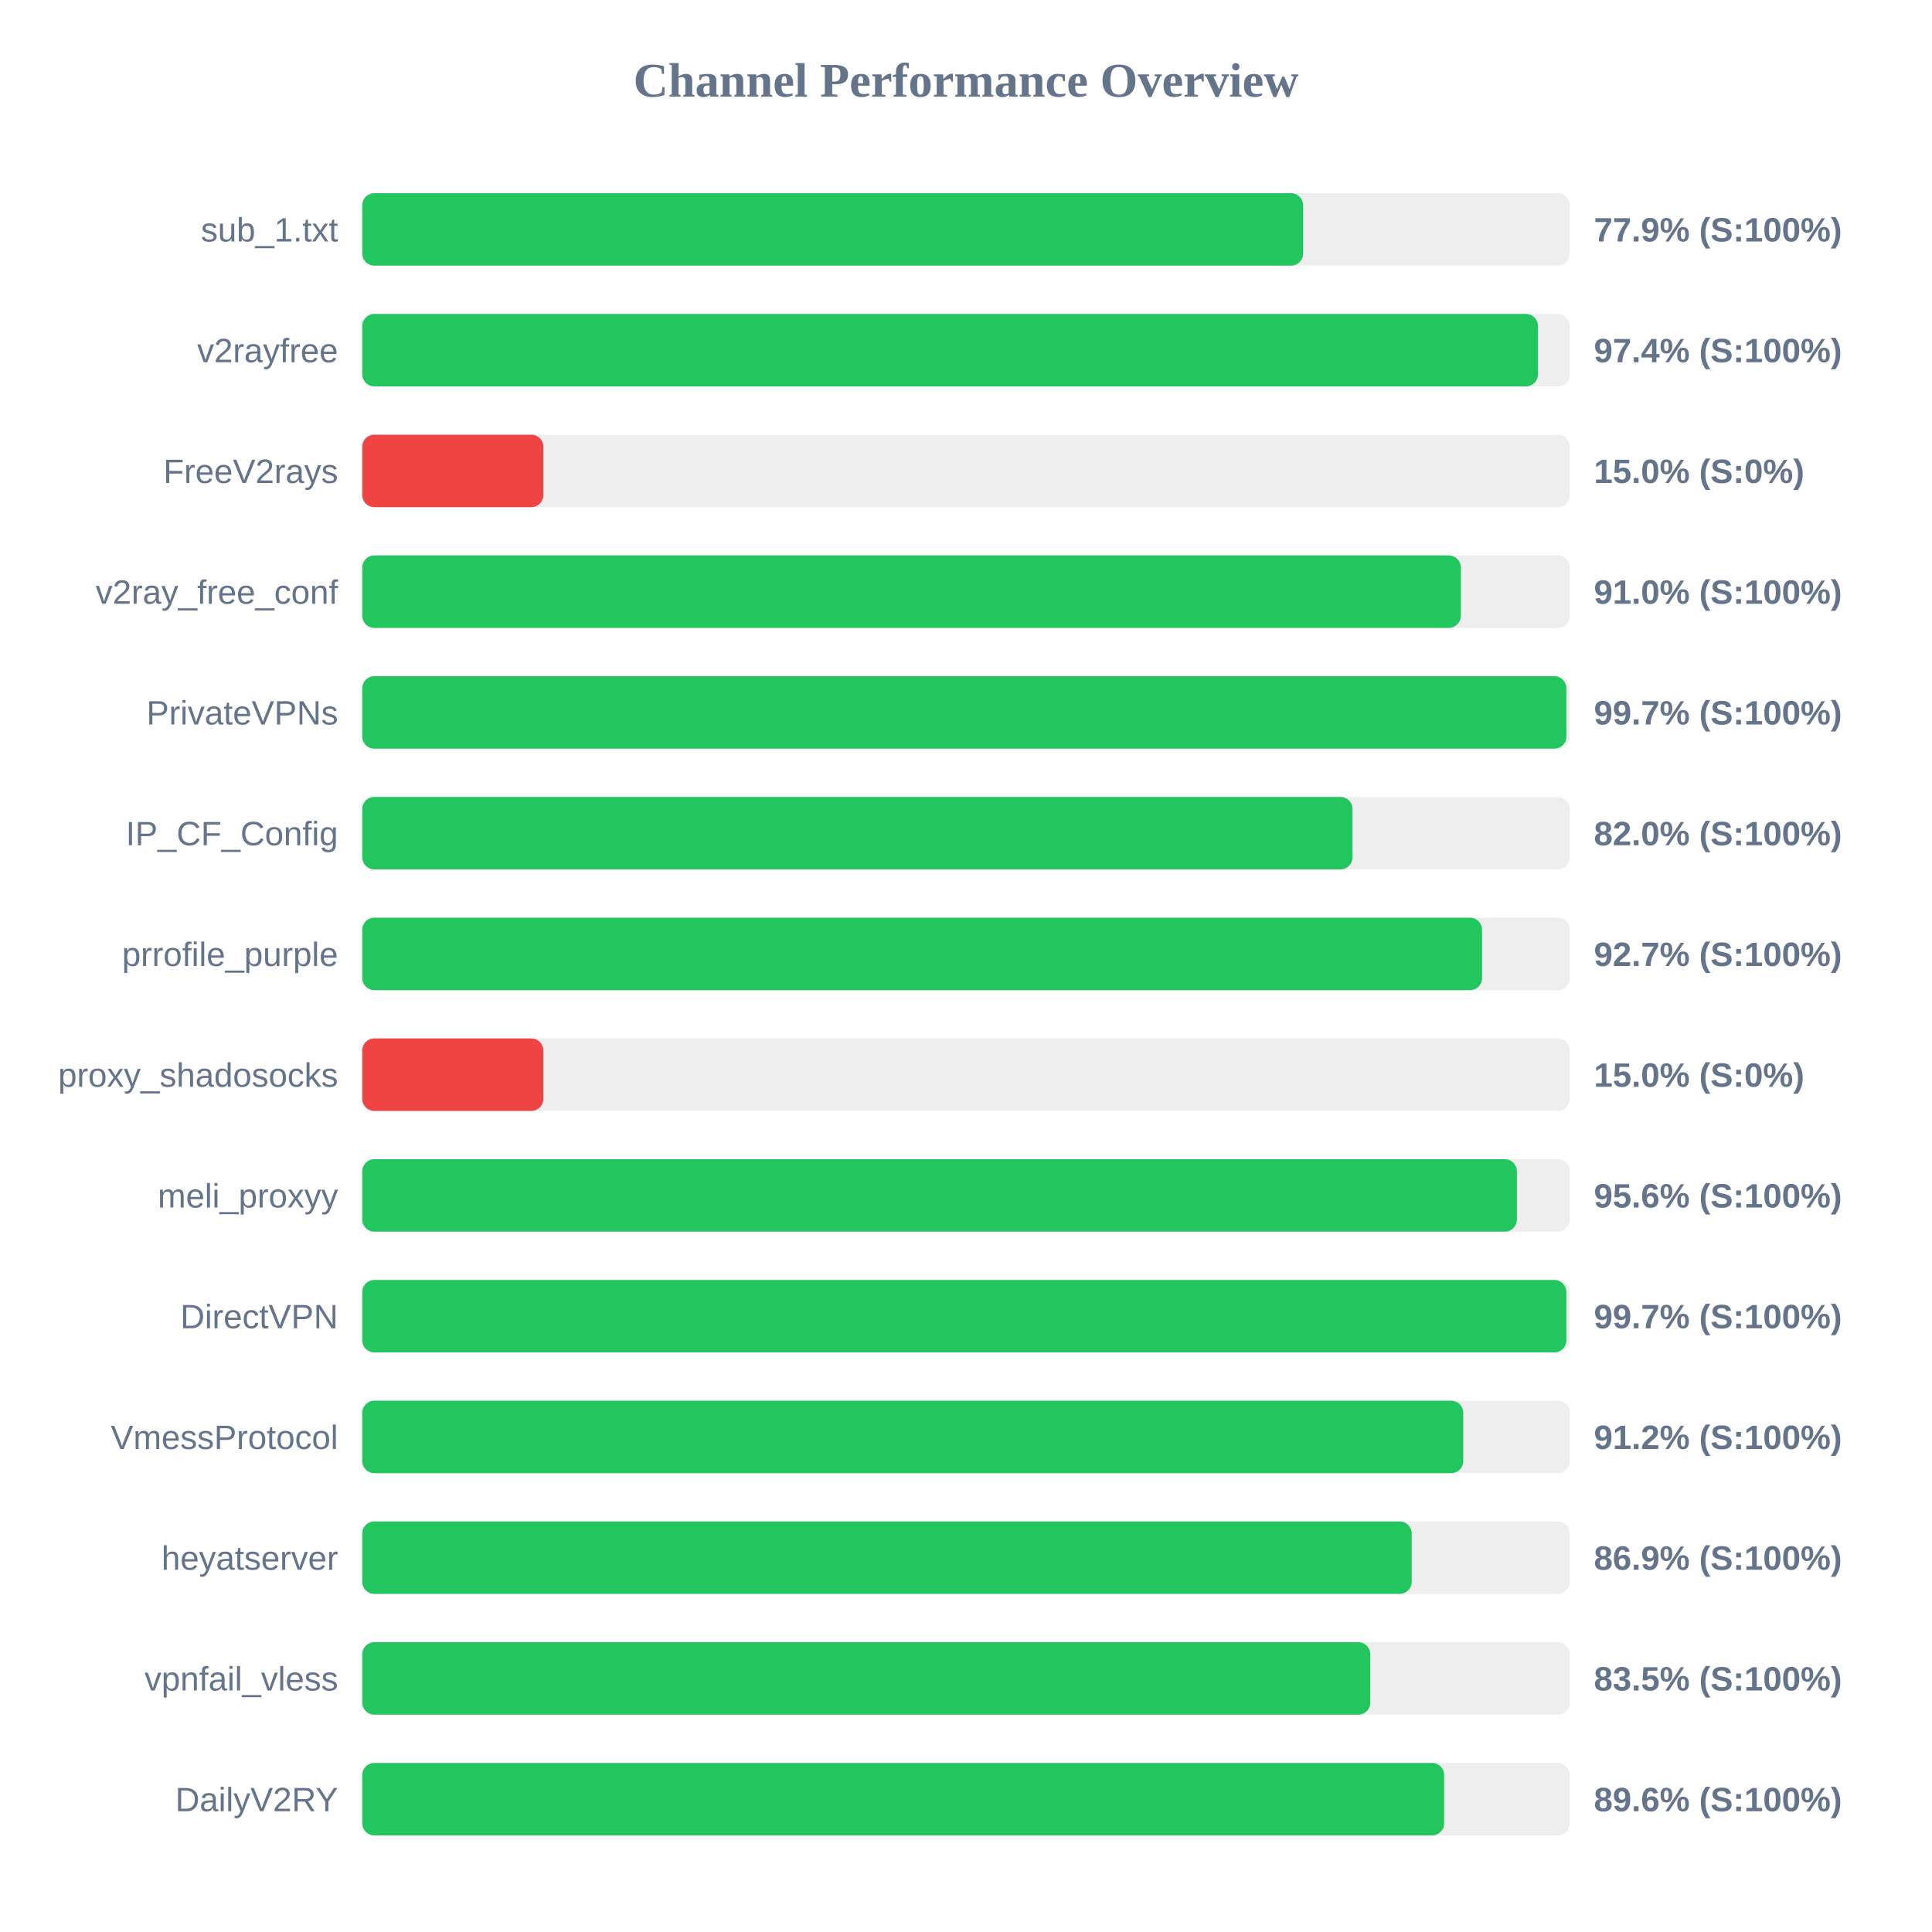
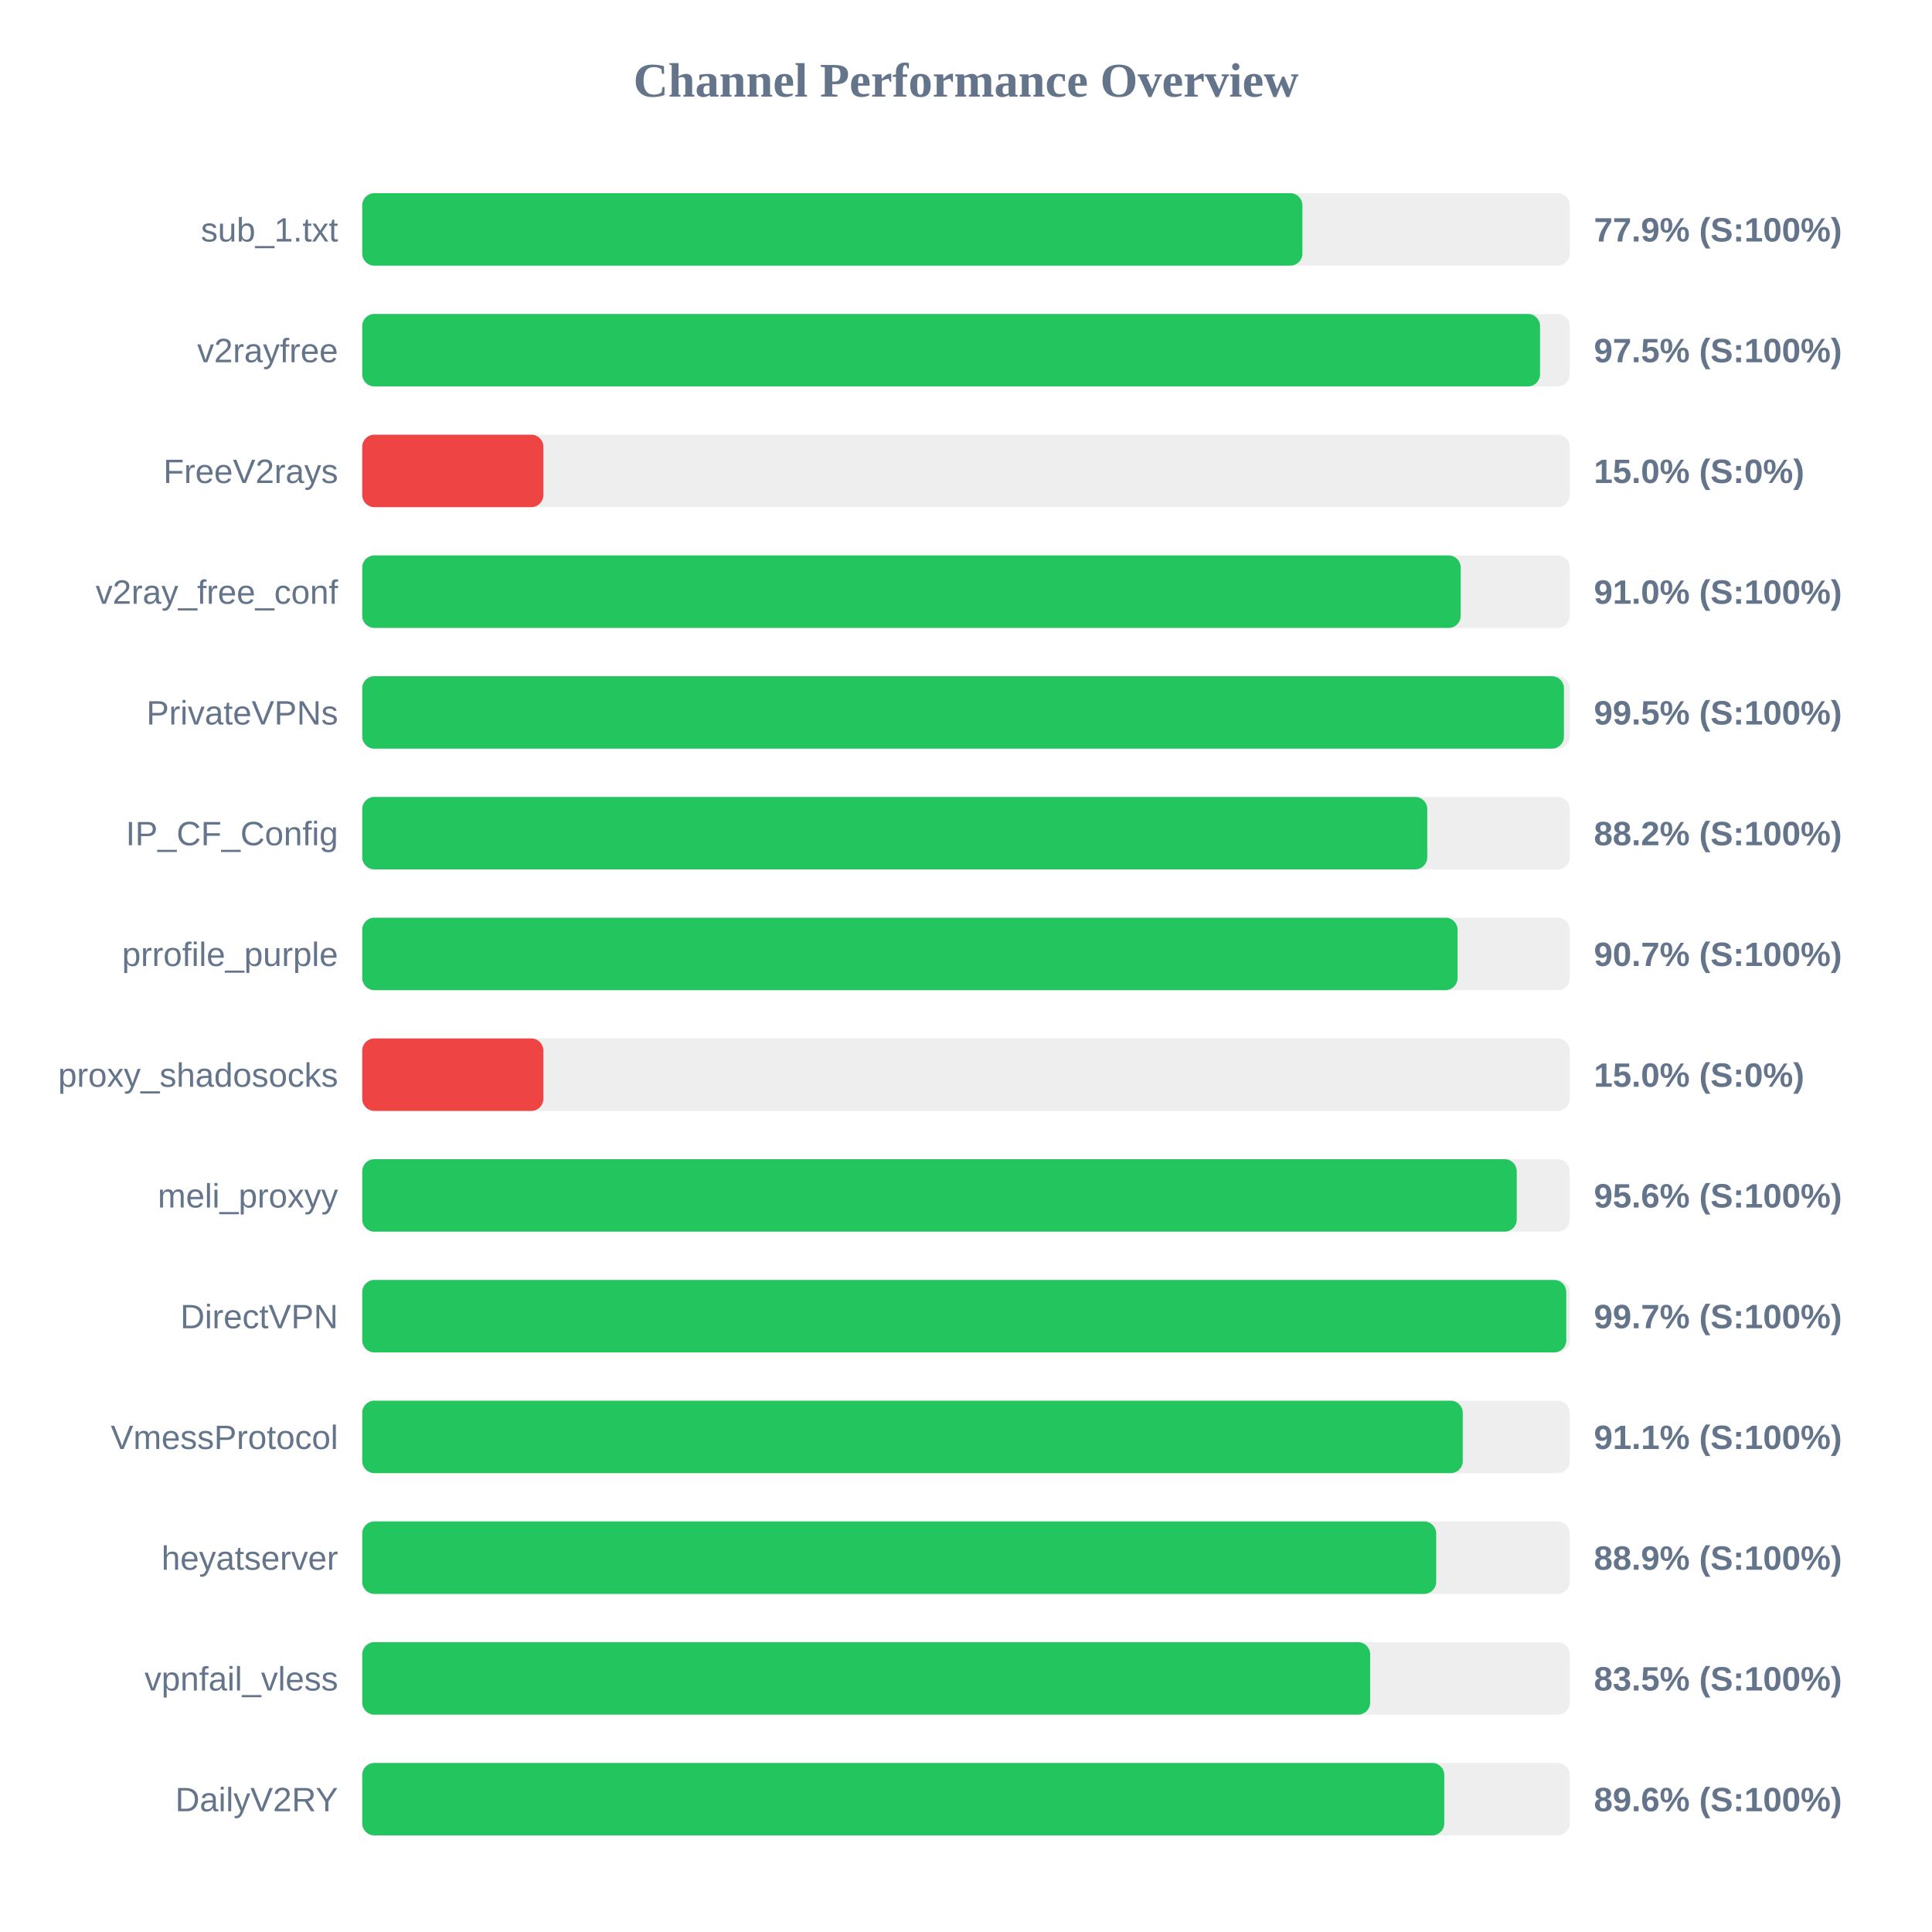
<svg xmlns="http://www.w3.org/2000/svg" width="800" height="800" version="1.1">
  <style>
        .row { font: 14px Arial; fill: #64748b; }
        .score { font: bold 14px Arial; fill: #64748b; }
    </style>
  <text x="400" y="40" text-anchor="middle" font-size="20px" font-weight="bold" fill="#64748b">Channel Performance Overview</text>
  <rect x="150" y="80" width="500" height="30" fill="#eee" rx="5" />
-   <rect x="150" y="80" width="389.6" height="30" fill="#22c55e" rx="5" />
+   <rect x="150" y="80" width="389.3" height="30" fill="#22c55e" rx="5" />
  <text x="140" y="100" text-anchor="end" class="row">sub_1.txt</text>
  <text x="660" y="100" text-anchor="start" class="score">77.9% (S:100%)</text>
  <rect x="150" y="130" width="500" height="30" fill="#eee" rx="5" />
-   <rect x="150" y="130" width="486.85" height="30" fill="#22c55e" rx="5" />
+   <rect x="150" y="130" width="487.7" height="30" fill="#22c55e" rx="5" />
  <text x="140" y="150" text-anchor="end" class="row">v2rayfree</text>
-   <text x="660" y="150" text-anchor="start" class="score">97.4% (S:100%)</text>
+   <text x="660" y="150" text-anchor="start" class="score">97.5% (S:100%)</text>
  <rect x="150" y="180" width="500" height="30" fill="#eee" rx="5" />
  <rect x="150" y="180" width="75.0" height="30" fill="#ef4444" rx="5" />
  <text x="140" y="200" text-anchor="end" class="row">FreeV2rays</text>
  <text x="660" y="200" text-anchor="start" class="score">15.0% (S:0%)</text>
  <rect x="150" y="230" width="500" height="30" fill="#eee" rx="5" />
-   <rect x="150" y="230" width="454.9" height="30" fill="#22c55e" rx="5" />
+   <rect x="150" y="230" width="454.85" height="30" fill="#22c55e" rx="5" />
  <text x="140" y="250" text-anchor="end" class="row">v2ray_free_conf</text>
  <text x="660" y="250" text-anchor="start" class="score">91.0% (S:100%)</text>
  <rect x="150" y="280" width="500" height="30" fill="#eee" rx="5" />
-   <rect x="150" y="280" width="498.6" height="30" fill="#22c55e" rx="5" />
+   <rect x="150" y="280" width="497.6" height="30" fill="#22c55e" rx="5" />
  <text x="140" y="300" text-anchor="end" class="row">PrivateVPNs</text>
-   <text x="660" y="300" text-anchor="start" class="score">99.7% (S:100%)</text>
+   <text x="660" y="300" text-anchor="start" class="score">99.5% (S:100%)</text>
  <rect x="150" y="330" width="500" height="30" fill="#eee" rx="5" />
-   <rect x="150" y="330" width="410.05" height="30" fill="#22c55e" rx="5" />
+   <rect x="150" y="330" width="441.0" height="30" fill="#22c55e" rx="5" />
  <text x="140" y="350" text-anchor="end" class="row">IP_CF_Config</text>
-   <text x="660" y="350" text-anchor="start" class="score">82.0% (S:100%)</text>
+   <text x="660" y="350" text-anchor="start" class="score">88.2% (S:100%)</text>
  <rect x="150" y="380" width="500" height="30" fill="#eee" rx="5" />
-   <rect x="150" y="380" width="463.7" height="30" fill="#22c55e" rx="5" />
+   <rect x="150" y="380" width="453.55" height="30" fill="#22c55e" rx="5" />
  <text x="140" y="400" text-anchor="end" class="row">prrofile_purple</text>
-   <text x="660" y="400" text-anchor="start" class="score">92.7% (S:100%)</text>
+   <text x="660" y="400" text-anchor="start" class="score">90.7% (S:100%)</text>
  <rect x="150" y="430" width="500" height="30" fill="#eee" rx="5" />
  <rect x="150" y="430" width="75.0" height="30" fill="#ef4444" rx="5" />
  <text x="140" y="450" text-anchor="end" class="row">proxy_shadosocks</text>
  <text x="660" y="450" text-anchor="start" class="score">15.0% (S:0%)</text>
  <rect x="150" y="480" width="500" height="30" fill="#eee" rx="5" />
-   <rect x="150" y="480" width="478.1" height="30" fill="#22c55e" rx="5" />
+   <rect x="150" y="480" width="478.05" height="30" fill="#22c55e" rx="5" />
  <text x="140" y="500" text-anchor="end" class="row">meli_proxyy</text>
  <text x="660" y="500" text-anchor="start" class="score">95.6% (S:100%)</text>
  <rect x="150" y="530" width="500" height="30" fill="#eee" rx="5" />
-   <rect x="150" y="530" width="498.6" height="30" fill="#22c55e" rx="5" />
+   <rect x="150" y="530" width="498.55" height="30" fill="#22c55e" rx="5" />
  <text x="140" y="550" text-anchor="end" class="row">DirectVPN</text>
  <text x="660" y="550" text-anchor="start" class="score">99.7% (S:100%)</text>
  <rect x="150" y="580" width="500" height="30" fill="#eee" rx="5" />
-   <rect x="150" y="580" width="455.9" height="30" fill="#22c55e" rx="5" />
+   <rect x="150" y="580" width="455.7" height="30" fill="#22c55e" rx="5" />
  <text x="140" y="600" text-anchor="end" class="row">VmessProtocol</text>
-   <text x="660" y="600" text-anchor="start" class="score">91.2% (S:100%)</text>
+   <text x="660" y="600" text-anchor="start" class="score">91.1% (S:100%)</text>
  <rect x="150" y="630" width="500" height="30" fill="#eee" rx="5" />
-   <rect x="150" y="630" width="434.55" height="30" fill="#22c55e" rx="5" />
+   <rect x="150" y="630" width="444.7" height="30" fill="#22c55e" rx="5" />
  <text x="140" y="650" text-anchor="end" class="row">heyatserver</text>
-   <text x="660" y="650" text-anchor="start" class="score">86.9% (S:100%)</text>
+   <text x="660" y="650" text-anchor="start" class="score">88.9% (S:100%)</text>
  <rect x="150" y="680" width="500" height="30" fill="#eee" rx="5" />
-   <rect x="150" y="680" width="417.4" height="30" fill="#22c55e" rx="5" />
+   <rect x="150" y="680" width="417.35" height="30" fill="#22c55e" rx="5" />
  <text x="140" y="700" text-anchor="end" class="row">vpnfail_vless</text>
  <text x="660" y="700" text-anchor="start" class="score">83.5% (S:100%)</text>
  <rect x="150" y="730" width="500" height="30" fill="#eee" rx="5" />
-   <rect x="150" y="730" width="448.0" height="30" fill="#22c55e" rx="5" />
+   <rect x="150" y="730" width="448.05" height="30" fill="#22c55e" rx="5" />
  <text x="140" y="750" text-anchor="end" class="row">DailyV2RY</text>
  <text x="660" y="750" text-anchor="start" class="score">89.6% (S:100%)</text>
</svg>
